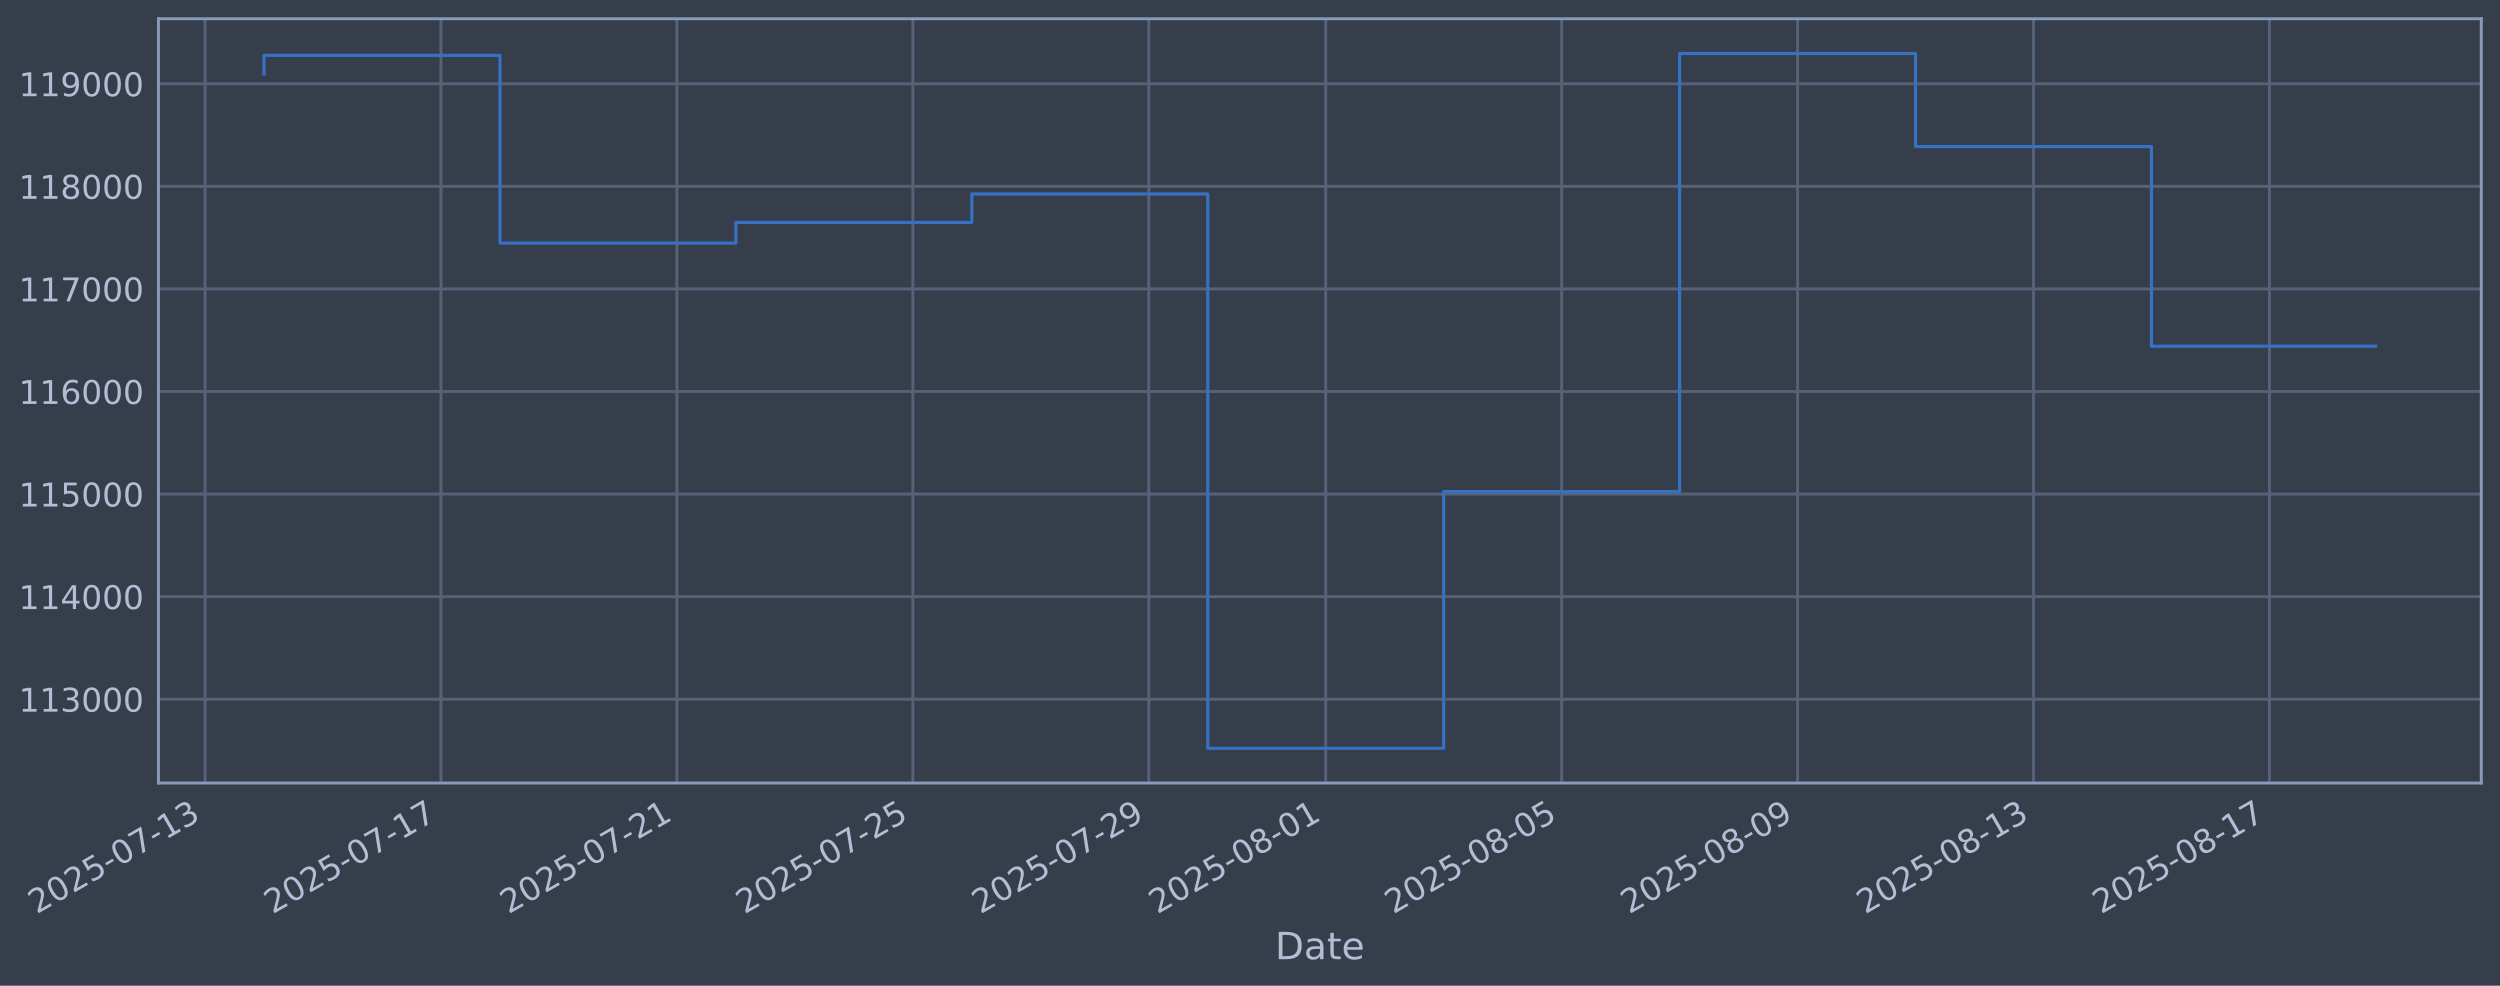
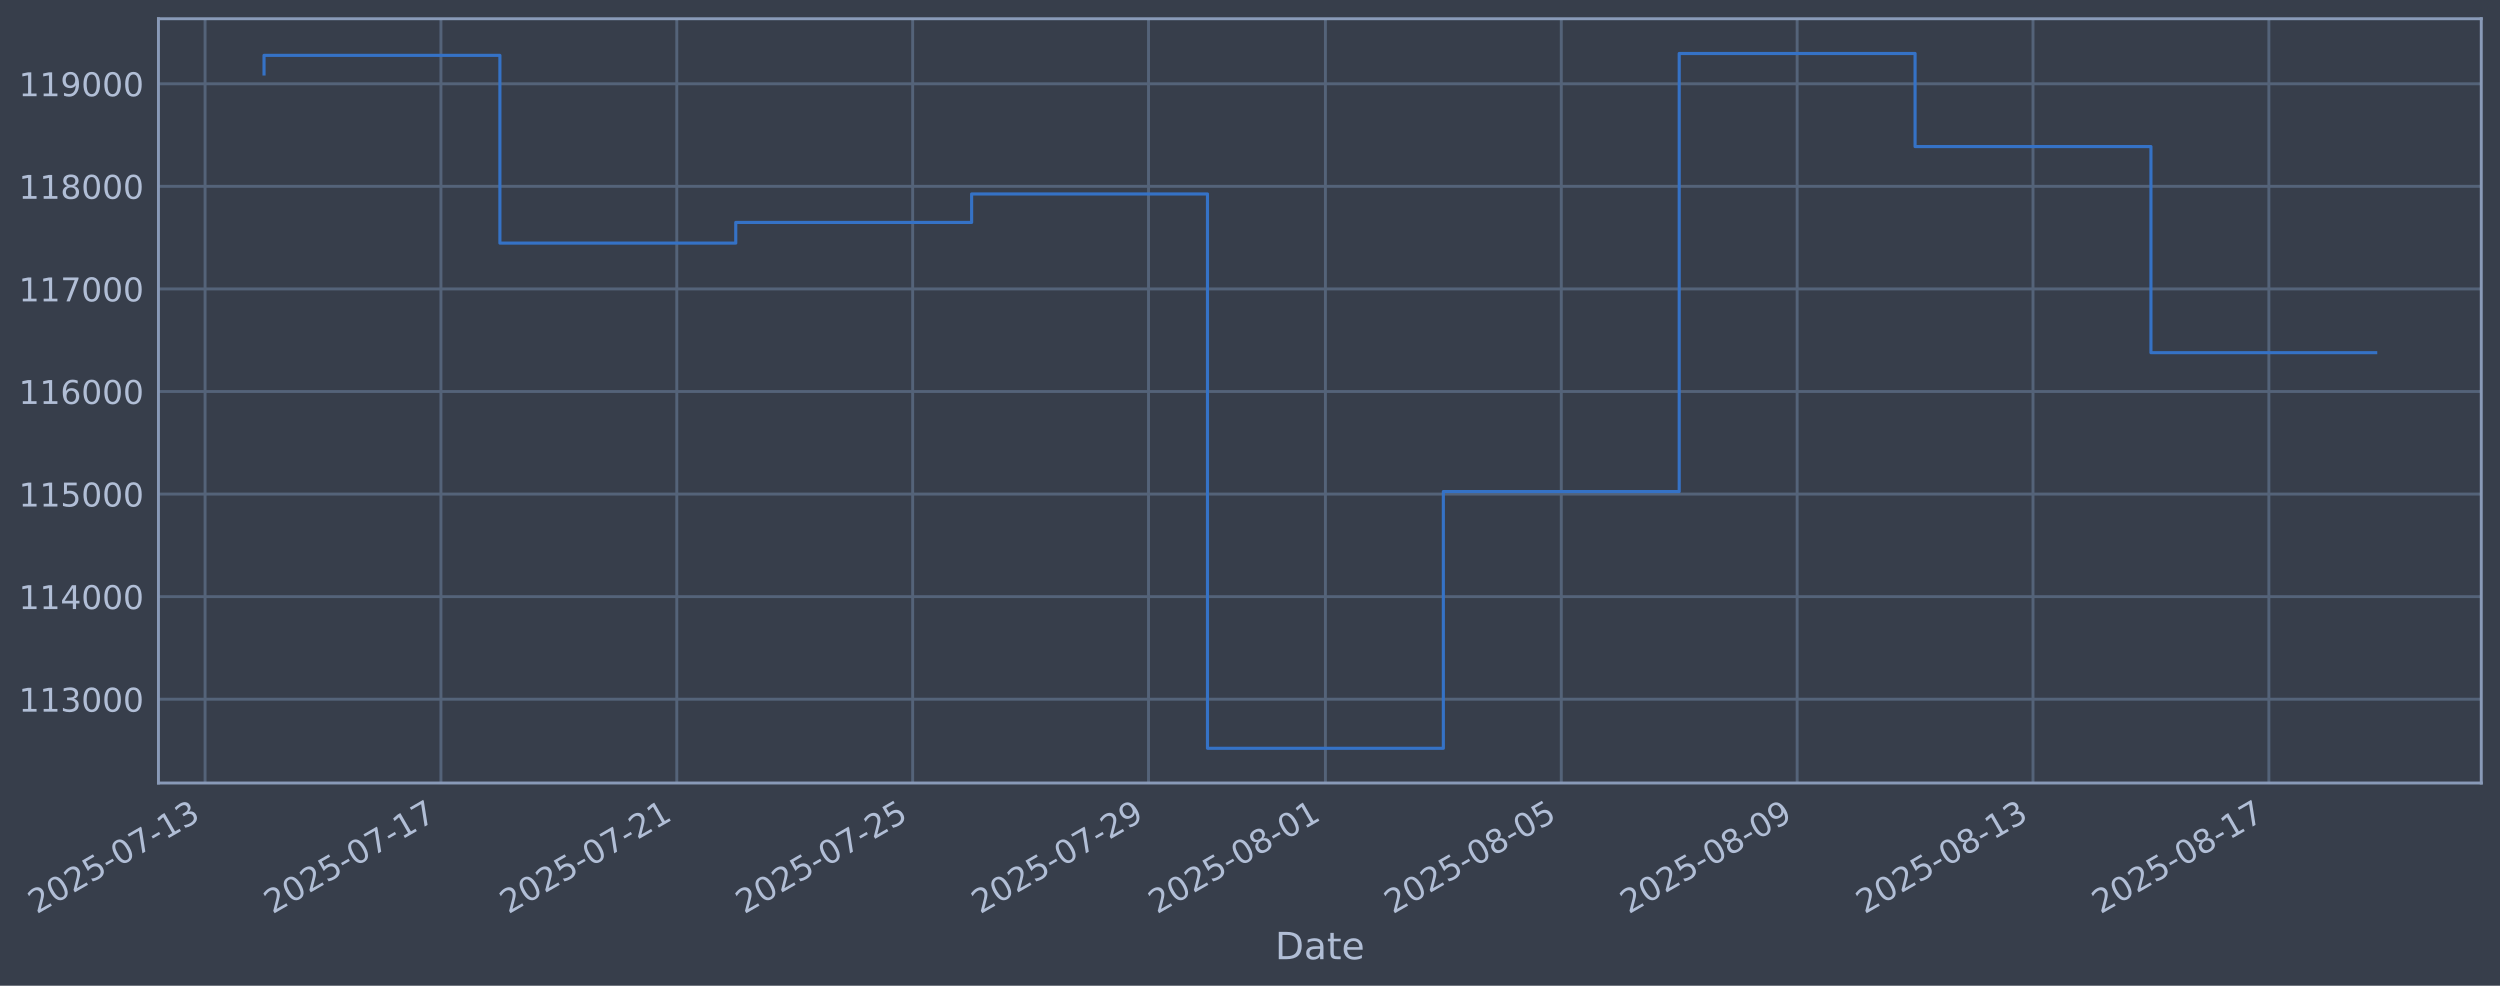
<svg xmlns="http://www.w3.org/2000/svg" xmlns:xlink="http://www.w3.org/1999/xlink" width="960.9pt" height="378.87pt" viewBox="0 0 960.9 378.87" version="1.1">
  <defs>
    <style type="text/css">*{stroke-linejoin: round; stroke-linecap: butt}</style>
  </defs>
  <g id="figure_1">
    <g id="patch_1">
      <path d="M 0 378.87  L 960.9 378.87  L 960.9 0  L 0 0  z " style="fill: #373e4b" />
    </g>
    <g id="axes_1">
      <g id="patch_2">
        <path d="M 60.901 300.96  L 953.701 300.96  L 953.701 7.2  L 60.901 7.2  z " style="fill: #373e4b" />
      </g>
      <g id="matplotlib.axis_1">
        <g id="xtick_1">
          <g id="line2d_1">
-             <path d="M 78.812 300.96  L 78.812 7.2  " clip-path="url(#p7322a4c6ff)" style="fill: none; stroke: #546379; stroke-width: 1.12; stroke-linecap: square" />
+             <path d="M 78.818 300.96  L 78.818 7.2  " clip-path="url(#p64bd049cdd)" style="fill: none; stroke: #546379; stroke-width: 1.12; stroke-linecap: square" />
          </g>
          <g id="line2d_2" />
          <g id="text_1">
-             <g style="fill: #b1bed6" transform="translate(14.08612 351.4642) rotate(-30) scale(0.126 -0.126)">
+             <g style="fill: #b1bed6" transform="translate(14.09269 351.4642) rotate(-30) scale(0.126 -0.126)">
              <defs>
                <path id="DejaVuSans-32" d="M 1228 531  L 3431 531  L 3431 0  L 469 0  L 469 531  Q 828 903 1448 1529  Q 2069 2156 2228 2338  Q 2531 2678 2651 2914  Q 2772 3150 2772 3378  Q 2772 3750 2511 3984  Q 2250 4219 1831 4219  Q 1534 4219 1204 4116  Q 875 4013 500 3803  L 500 4441  Q 881 4594 1212 4672  Q 1544 4750 1819 4750  Q 2544 4750 2975 4387  Q 3406 4025 3406 3419  Q 3406 3131 3298 2873  Q 3191 2616 2906 2266  Q 2828 2175 2409 1742  Q 1991 1309 1228 531  z " transform="scale(0.015625)" />
                <path id="DejaVuSans-30" d="M 2034 4250  Q 1547 4250 1301 3770  Q 1056 3291 1056 2328  Q 1056 1369 1301 889  Q 1547 409 2034 409  Q 2525 409 2770 889  Q 3016 1369 3016 2328  Q 3016 3291 2770 3770  Q 2525 4250 2034 4250  z M 2034 4750  Q 2819 4750 3233 4129  Q 3647 3509 3647 2328  Q 3647 1150 3233 529  Q 2819 -91 2034 -91  Q 1250 -91 836 529  Q 422 1150 422 2328  Q 422 3509 836 4129  Q 1250 4750 2034 4750  z " transform="scale(0.015625)" />
                <path id="DejaVuSans-35" d="M 691 4666  L 3169 4666  L 3169 4134  L 1269 4134  L 1269 2991  Q 1406 3038 1543 3061  Q 1681 3084 1819 3084  Q 2600 3084 3056 2656  Q 3513 2228 3513 1497  Q 3513 744 3044 326  Q 2575 -91 1722 -91  Q 1428 -91 1123 -41  Q 819 9 494 109  L 494 744  Q 775 591 1075 516  Q 1375 441 1709 441  Q 2250 441 2565 725  Q 2881 1009 2881 1497  Q 2881 1984 2565 2268  Q 2250 2553 1709 2553  Q 1456 2553 1204 2497  Q 953 2441 691 2322  L 691 4666  z " transform="scale(0.015625)" />
                <path id="DejaVuSans-2d" d="M 313 2009  L 1997 2009  L 1997 1497  L 313 1497  L 313 2009  z " transform="scale(0.015625)" />
                <path id="DejaVuSans-37" d="M 525 4666  L 3525 4666  L 3525 4397  L 1831 0  L 1172 0  L 2766 4134  L 525 4134  L 525 4666  z " transform="scale(0.015625)" />
                <path id="DejaVuSans-31" d="M 794 531  L 1825 531  L 1825 4091  L 703 3866  L 703 4441  L 1819 4666  L 2450 4666  L 2450 531  L 3481 531  L 3481 0  L 794 0  L 794 531  z " transform="scale(0.015625)" />
                <path id="DejaVuSans-33" d="M 2597 2516  Q 3050 2419 3304 2112  Q 3559 1806 3559 1356  Q 3559 666 3084 287  Q 2609 -91 1734 -91  Q 1441 -91 1130 -33  Q 819 25 488 141  L 488 750  Q 750 597 1062 519  Q 1375 441 1716 441  Q 2309 441 2620 675  Q 2931 909 2931 1356  Q 2931 1769 2642 2001  Q 2353 2234 1838 2234  L 1294 2234  L 1294 2753  L 1863 2753  Q 2328 2753 2575 2939  Q 2822 3125 2822 3475  Q 2822 3834 2567 4026  Q 2313 4219 1838 4219  Q 1578 4219 1281 4162  Q 984 4106 628 3988  L 628 4550  Q 988 4650 1302 4700  Q 1616 4750 1894 4750  Q 2613 4750 3031 4423  Q 3450 4097 3450 3541  Q 3450 3153 3228 2886  Q 3006 2619 2597 2516  z " transform="scale(0.015625)" />
              </defs>
              <use xlink:href="#DejaVuSans-32" />
              <use xlink:href="#DejaVuSans-30" transform="translate(63.62305 0)" />
              <use xlink:href="#DejaVuSans-32" transform="translate(127.2461 0)" />
              <use xlink:href="#DejaVuSans-35" transform="translate(190.8691 0)" />
              <use xlink:href="#DejaVuSans-2d" transform="translate(254.4922 0)" />
              <use xlink:href="#DejaVuSans-30" transform="translate(290.5762 0)" />
              <use xlink:href="#DejaVuSans-37" transform="translate(354.1992 0)" />
              <use xlink:href="#DejaVuSans-2d" transform="translate(417.8223 0)" />
              <use xlink:href="#DejaVuSans-31" transform="translate(453.9062 0)" />
              <use xlink:href="#DejaVuSans-33" transform="translate(517.5293 0)" />
            </g>
          </g>
        </g>
        <g id="xtick_2">
          <g id="line2d_3">
-             <path d="M 169.494 300.96  L 169.494 7.2  " clip-path="url(#p7322a4c6ff)" style="fill: none; stroke: #546379; stroke-width: 1.12; stroke-linecap: square" />
+             <path d="M 169.475 300.96  L 169.475 7.2  " clip-path="url(#p64bd049cdd)" style="fill: none; stroke: #546379; stroke-width: 1.12; stroke-linecap: square" />
          </g>
          <g id="line2d_4" />
          <g id="text_2">
-             <g style="fill: #b1bed6" transform="translate(104.7689 351.4642) rotate(-30) scale(0.126 -0.126)">
+             <g style="fill: #b1bed6" transform="translate(104.7492 351.4642) rotate(-30) scale(0.126 -0.126)">
              <use xlink:href="#DejaVuSans-32" />
              <use xlink:href="#DejaVuSans-30" transform="translate(63.62305 0)" />
              <use xlink:href="#DejaVuSans-32" transform="translate(127.2461 0)" />
              <use xlink:href="#DejaVuSans-35" transform="translate(190.8691 0)" />
              <use xlink:href="#DejaVuSans-2d" transform="translate(254.4922 0)" />
              <use xlink:href="#DejaVuSans-30" transform="translate(290.5762 0)" />
              <use xlink:href="#DejaVuSans-37" transform="translate(354.1992 0)" />
              <use xlink:href="#DejaVuSans-2d" transform="translate(417.8223 0)" />
              <use xlink:href="#DejaVuSans-31" transform="translate(453.9062 0)" />
              <use xlink:href="#DejaVuSans-37" transform="translate(517.5293 0)" />
            </g>
          </g>
        </g>
        <g id="xtick_3">
          <g id="line2d_5">
-             <path d="M 260.177 300.96  L 260.177 7.2  " clip-path="url(#p7322a4c6ff)" style="fill: none; stroke: #546379; stroke-width: 1.12; stroke-linecap: square" />
+             <path d="M 260.131 300.96  L 260.131 7.2  " clip-path="url(#p64bd049cdd)" style="fill: none; stroke: #546379; stroke-width: 1.12; stroke-linecap: square" />
          </g>
          <g id="line2d_6" />
          <g id="text_3">
-             <g style="fill: #b1bed6" transform="translate(195.4517 351.4642) rotate(-30) scale(0.126 -0.126)">
+             <g style="fill: #b1bed6" transform="translate(195.4056 351.4642) rotate(-30) scale(0.126 -0.126)">
              <use xlink:href="#DejaVuSans-32" />
              <use xlink:href="#DejaVuSans-30" transform="translate(63.62305 0)" />
              <use xlink:href="#DejaVuSans-32" transform="translate(127.2461 0)" />
              <use xlink:href="#DejaVuSans-35" transform="translate(190.8691 0)" />
              <use xlink:href="#DejaVuSans-2d" transform="translate(254.4922 0)" />
              <use xlink:href="#DejaVuSans-30" transform="translate(290.5762 0)" />
              <use xlink:href="#DejaVuSans-37" transform="translate(354.1992 0)" />
              <use xlink:href="#DejaVuSans-2d" transform="translate(417.8223 0)" />
              <use xlink:href="#DejaVuSans-32" transform="translate(453.9062 0)" />
              <use xlink:href="#DejaVuSans-31" transform="translate(517.5293 0)" />
            </g>
          </g>
        </g>
        <g id="xtick_4">
          <g id="line2d_7">
-             <path d="M 350.86 300.96  L 350.86 7.2  " clip-path="url(#p7322a4c6ff)" style="fill: none; stroke: #546379; stroke-width: 1.12; stroke-linecap: square" />
+             <path d="M 350.788 300.96  L 350.788 7.2  " clip-path="url(#p64bd049cdd)" style="fill: none; stroke: #546379; stroke-width: 1.12; stroke-linecap: square" />
          </g>
          <g id="line2d_8" />
          <g id="text_4">
-             <g style="fill: #b1bed6" transform="translate(286.1344 351.4642) rotate(-30) scale(0.126 -0.126)">
+             <g style="fill: #b1bed6" transform="translate(286.0621 351.4642) rotate(-30) scale(0.126 -0.126)">
              <use xlink:href="#DejaVuSans-32" />
              <use xlink:href="#DejaVuSans-30" transform="translate(63.62305 0)" />
              <use xlink:href="#DejaVuSans-32" transform="translate(127.2461 0)" />
              <use xlink:href="#DejaVuSans-35" transform="translate(190.8691 0)" />
              <use xlink:href="#DejaVuSans-2d" transform="translate(254.4922 0)" />
              <use xlink:href="#DejaVuSans-30" transform="translate(290.5762 0)" />
              <use xlink:href="#DejaVuSans-37" transform="translate(354.1992 0)" />
              <use xlink:href="#DejaVuSans-2d" transform="translate(417.8223 0)" />
              <use xlink:href="#DejaVuSans-32" transform="translate(453.9062 0)" />
              <use xlink:href="#DejaVuSans-35" transform="translate(517.5293 0)" />
            </g>
          </g>
        </g>
        <g id="xtick_5">
          <g id="line2d_9">
-             <path d="M 441.543 300.96  L 441.543 7.2  " clip-path="url(#p7322a4c6ff)" style="fill: none; stroke: #546379; stroke-width: 1.12; stroke-linecap: square" />
+             <path d="M 441.444 300.96  L 441.444 7.2  " clip-path="url(#p64bd049cdd)" style="fill: none; stroke: #546379; stroke-width: 1.12; stroke-linecap: square" />
          </g>
          <g id="line2d_10" />
          <g id="text_5">
-             <g style="fill: #b1bed6" transform="translate(376.8172 351.4642) rotate(-30) scale(0.126 -0.126)">
+             <g style="fill: #b1bed6" transform="translate(376.7186 351.4642) rotate(-30) scale(0.126 -0.126)">
              <defs>
                <path id="DejaVuSans-39" d="M 703 97  L 703 672  Q 941 559 1184 500  Q 1428 441 1663 441  Q 2288 441 2617 861  Q 2947 1281 2994 2138  Q 2813 1869 2534 1725  Q 2256 1581 1919 1581  Q 1219 1581 811 2004  Q 403 2428 403 3163  Q 403 3881 828 4315  Q 1253 4750 1959 4750  Q 2769 4750 3195 4129  Q 3622 3509 3622 2328  Q 3622 1225 3098 567  Q 2575 -91 1691 -91  Q 1453 -91 1209 -44  Q 966 3 703 97  z M 1959 2075  Q 2384 2075 2632 2365  Q 2881 2656 2881 3163  Q 2881 3666 2632 3958  Q 2384 4250 1959 4250  Q 1534 4250 1286 3958  Q 1038 3666 1038 3163  Q 1038 2656 1286 2365  Q 1534 2075 1959 2075  z " transform="scale(0.015625)" />
              </defs>
              <use xlink:href="#DejaVuSans-32" />
              <use xlink:href="#DejaVuSans-30" transform="translate(63.62305 0)" />
              <use xlink:href="#DejaVuSans-32" transform="translate(127.2461 0)" />
              <use xlink:href="#DejaVuSans-35" transform="translate(190.8691 0)" />
              <use xlink:href="#DejaVuSans-2d" transform="translate(254.4922 0)" />
              <use xlink:href="#DejaVuSans-30" transform="translate(290.5762 0)" />
              <use xlink:href="#DejaVuSans-37" transform="translate(354.1992 0)" />
              <use xlink:href="#DejaVuSans-2d" transform="translate(417.8223 0)" />
              <use xlink:href="#DejaVuSans-32" transform="translate(453.9062 0)" />
              <use xlink:href="#DejaVuSans-39" transform="translate(517.5293 0)" />
            </g>
          </g>
        </g>
        <g id="xtick_6">
          <g id="line2d_11">
-             <path d="M 509.555 300.96  L 509.555 7.2  " clip-path="url(#p7322a4c6ff)" style="fill: none; stroke: #546379; stroke-width: 1.12; stroke-linecap: square" />
+             <path d="M 509.436 300.96  L 509.436 7.2  " clip-path="url(#p64bd049cdd)" style="fill: none; stroke: #546379; stroke-width: 1.12; stroke-linecap: square" />
          </g>
          <g id="line2d_12" />
          <g id="text_6">
-             <g style="fill: #b1bed6" transform="translate(444.8293 351.4642) rotate(-30) scale(0.126 -0.126)">
+             <g style="fill: #b1bed6" transform="translate(444.7109 351.4642) rotate(-30) scale(0.126 -0.126)">
              <defs>
                <path id="DejaVuSans-38" d="M 2034 2216  Q 1584 2216 1326 1975  Q 1069 1734 1069 1313  Q 1069 891 1326 650  Q 1584 409 2034 409  Q 2484 409 2743 651  Q 3003 894 3003 1313  Q 3003 1734 2745 1975  Q 2488 2216 2034 2216  z M 1403 2484  Q 997 2584 770 2862  Q 544 3141 544 3541  Q 544 4100 942 4425  Q 1341 4750 2034 4750  Q 2731 4750 3128 4425  Q 3525 4100 3525 3541  Q 3525 3141 3298 2862  Q 3072 2584 2669 2484  Q 3125 2378 3379 2068  Q 3634 1759 3634 1313  Q 3634 634 3220 271  Q 2806 -91 2034 -91  Q 1263 -91 848 271  Q 434 634 434 1313  Q 434 1759 690 2068  Q 947 2378 1403 2484  z M 1172 3481  Q 1172 3119 1398 2916  Q 1625 2713 2034 2713  Q 2441 2713 2670 2916  Q 2900 3119 2900 3481  Q 2900 3844 2670 4047  Q 2441 4250 2034 4250  Q 1625 4250 1398 4047  Q 1172 3844 1172 3481  z " transform="scale(0.015625)" />
              </defs>
              <use xlink:href="#DejaVuSans-32" />
              <use xlink:href="#DejaVuSans-30" transform="translate(63.62305 0)" />
              <use xlink:href="#DejaVuSans-32" transform="translate(127.2461 0)" />
              <use xlink:href="#DejaVuSans-35" transform="translate(190.8691 0)" />
              <use xlink:href="#DejaVuSans-2d" transform="translate(254.4922 0)" />
              <use xlink:href="#DejaVuSans-30" transform="translate(290.5762 0)" />
              <use xlink:href="#DejaVuSans-38" transform="translate(354.1992 0)" />
              <use xlink:href="#DejaVuSans-2d" transform="translate(417.8223 0)" />
              <use xlink:href="#DejaVuSans-30" transform="translate(453.9062 0)" />
              <use xlink:href="#DejaVuSans-31" transform="translate(517.5293 0)" />
            </g>
          </g>
        </g>
        <g id="xtick_7">
          <g id="line2d_13">
-             <path d="M 600.238 300.96  L 600.238 7.2  " clip-path="url(#p7322a4c6ff)" style="fill: none; stroke: #546379; stroke-width: 1.12; stroke-linecap: square" />
+             <path d="M 600.093 300.96  L 600.093 7.2  " clip-path="url(#p64bd049cdd)" style="fill: none; stroke: #546379; stroke-width: 1.12; stroke-linecap: square" />
          </g>
          <g id="line2d_14" />
          <g id="text_7">
-             <g style="fill: #b1bed6" transform="translate(535.5121 351.4642) rotate(-30) scale(0.126 -0.126)">
+             <g style="fill: #b1bed6" transform="translate(535.3674 351.4642) rotate(-30) scale(0.126 -0.126)">
              <use xlink:href="#DejaVuSans-32" />
              <use xlink:href="#DejaVuSans-30" transform="translate(63.62305 0)" />
              <use xlink:href="#DejaVuSans-32" transform="translate(127.2461 0)" />
              <use xlink:href="#DejaVuSans-35" transform="translate(190.8691 0)" />
              <use xlink:href="#DejaVuSans-2d" transform="translate(254.4922 0)" />
              <use xlink:href="#DejaVuSans-30" transform="translate(290.5762 0)" />
              <use xlink:href="#DejaVuSans-38" transform="translate(354.1992 0)" />
              <use xlink:href="#DejaVuSans-2d" transform="translate(417.8223 0)" />
              <use xlink:href="#DejaVuSans-30" transform="translate(453.9062 0)" />
              <use xlink:href="#DejaVuSans-35" transform="translate(517.5293 0)" />
            </g>
          </g>
        </g>
        <g id="xtick_8">
          <g id="line2d_15">
-             <path d="M 690.92 300.96  L 690.92 7.2  " clip-path="url(#p7322a4c6ff)" style="fill: none; stroke: #546379; stroke-width: 1.12; stroke-linecap: square" />
+             <path d="M 690.749 300.96  L 690.749 7.2  " clip-path="url(#p64bd049cdd)" style="fill: none; stroke: #546379; stroke-width: 1.12; stroke-linecap: square" />
          </g>
          <g id="line2d_16" />
          <g id="text_8">
-             <g style="fill: #b1bed6" transform="translate(626.1948 351.4642) rotate(-30) scale(0.126 -0.126)">
+             <g style="fill: #b1bed6" transform="translate(626.0239 351.4642) rotate(-30) scale(0.126 -0.126)">
              <use xlink:href="#DejaVuSans-32" />
              <use xlink:href="#DejaVuSans-30" transform="translate(63.62305 0)" />
              <use xlink:href="#DejaVuSans-32" transform="translate(127.2461 0)" />
              <use xlink:href="#DejaVuSans-35" transform="translate(190.8691 0)" />
              <use xlink:href="#DejaVuSans-2d" transform="translate(254.4922 0)" />
              <use xlink:href="#DejaVuSans-30" transform="translate(290.5762 0)" />
              <use xlink:href="#DejaVuSans-38" transform="translate(354.1992 0)" />
              <use xlink:href="#DejaVuSans-2d" transform="translate(417.8223 0)" />
              <use xlink:href="#DejaVuSans-30" transform="translate(453.9062 0)" />
              <use xlink:href="#DejaVuSans-39" transform="translate(517.5293 0)" />
            </g>
          </g>
        </g>
        <g id="xtick_9">
          <g id="line2d_17">
-             <path d="M 781.603 300.96  L 781.603 7.2  " clip-path="url(#p7322a4c6ff)" style="fill: none; stroke: #546379; stroke-width: 1.12; stroke-linecap: square" />
+             <path d="M 781.406 300.96  L 781.406 7.2  " clip-path="url(#p64bd049cdd)" style="fill: none; stroke: #546379; stroke-width: 1.12; stroke-linecap: square" />
          </g>
          <g id="line2d_18" />
          <g id="text_9">
-             <g style="fill: #b1bed6" transform="translate(716.8776 351.4642) rotate(-30) scale(0.126 -0.126)">
+             <g style="fill: #b1bed6" transform="translate(716.6803 351.4642) rotate(-30) scale(0.126 -0.126)">
              <use xlink:href="#DejaVuSans-32" />
              <use xlink:href="#DejaVuSans-30" transform="translate(63.62305 0)" />
              <use xlink:href="#DejaVuSans-32" transform="translate(127.2461 0)" />
              <use xlink:href="#DejaVuSans-35" transform="translate(190.8691 0)" />
              <use xlink:href="#DejaVuSans-2d" transform="translate(254.4922 0)" />
              <use xlink:href="#DejaVuSans-30" transform="translate(290.5762 0)" />
              <use xlink:href="#DejaVuSans-38" transform="translate(354.1992 0)" />
              <use xlink:href="#DejaVuSans-2d" transform="translate(417.8223 0)" />
              <use xlink:href="#DejaVuSans-31" transform="translate(453.9062 0)" />
              <use xlink:href="#DejaVuSans-33" transform="translate(517.5293 0)" />
            </g>
          </g>
        </g>
        <g id="xtick_10">
          <g id="line2d_19">
-             <path d="M 872.286 300.96  L 872.286 7.2  " clip-path="url(#p7322a4c6ff)" style="fill: none; stroke: #546379; stroke-width: 1.12; stroke-linecap: square" />
+             <path d="M 872.062 300.96  L 872.062 7.2  " clip-path="url(#p64bd049cdd)" style="fill: none; stroke: #546379; stroke-width: 1.12; stroke-linecap: square" />
          </g>
          <g id="line2d_20" />
          <g id="text_10">
-             <g style="fill: #b1bed6" transform="translate(807.5604 351.4642) rotate(-30) scale(0.126 -0.126)">
+             <g style="fill: #b1bed6" transform="translate(807.3368 351.4642) rotate(-30) scale(0.126 -0.126)">
              <use xlink:href="#DejaVuSans-32" />
              <use xlink:href="#DejaVuSans-30" transform="translate(63.62305 0)" />
              <use xlink:href="#DejaVuSans-32" transform="translate(127.2461 0)" />
              <use xlink:href="#DejaVuSans-35" transform="translate(190.8691 0)" />
              <use xlink:href="#DejaVuSans-2d" transform="translate(254.4922 0)" />
              <use xlink:href="#DejaVuSans-30" transform="translate(290.5762 0)" />
              <use xlink:href="#DejaVuSans-38" transform="translate(354.1992 0)" />
              <use xlink:href="#DejaVuSans-2d" transform="translate(417.8223 0)" />
              <use xlink:href="#DejaVuSans-31" transform="translate(453.9062 0)" />
              <use xlink:href="#DejaVuSans-37" transform="translate(517.5293 0)" />
            </g>
          </g>
        </g>
        <g id="text_11">
          <g style="fill: #b1bed6" transform="translate(490.0914 368.6753) scale(0.144 -0.144)">
            <defs>
              <path id="DejaVuSans-44" d="M 1259 4147  L 1259 519  L 2022 519  Q 2988 519 3436 956  Q 3884 1394 3884 2338  Q 3884 3275 3436 3711  Q 2988 4147 2022 4147  L 1259 4147  z M 628 4666  L 1925 4666  Q 3281 4666 3915 4102  Q 4550 3538 4550 2338  Q 4550 1131 3912 565  Q 3275 0 1925 0  L 628 0  L 628 4666  z " transform="scale(0.015625)" />
              <path id="DejaVuSans-61" d="M 2194 1759  Q 1497 1759 1228 1600  Q 959 1441 959 1056  Q 959 750 1161 570  Q 1363 391 1709 391  Q 2188 391 2477 730  Q 2766 1069 2766 1631  L 2766 1759  L 2194 1759  z M 3341 1997  L 3341 0  L 2766 0  L 2766 531  Q 2569 213 2275 61  Q 1981 -91 1556 -91  Q 1019 -91 701 211  Q 384 513 384 1019  Q 384 1609 779 1909  Q 1175 2209 1959 2209  L 2766 2209  L 2766 2266  Q 2766 2663 2505 2880  Q 2244 3097 1772 3097  Q 1472 3097 1187 3025  Q 903 2953 641 2809  L 641 3341  Q 956 3463 1253 3523  Q 1550 3584 1831 3584  Q 2591 3584 2966 3190  Q 3341 2797 3341 1997  z " transform="scale(0.015625)" />
              <path id="DejaVuSans-74" d="M 1172 4494  L 1172 3500  L 2356 3500  L 2356 3053  L 1172 3053  L 1172 1153  Q 1172 725 1289 603  Q 1406 481 1766 481  L 2356 481  L 2356 0  L 1766 0  Q 1100 0 847 248  Q 594 497 594 1153  L 594 3053  L 172 3053  L 172 3500  L 594 3500  L 594 4494  L 1172 4494  z " transform="scale(0.015625)" />
              <path id="DejaVuSans-65" d="M 3597 1894  L 3597 1613  L 953 1613  Q 991 1019 1311 708  Q 1631 397 2203 397  Q 2534 397 2845 478  Q 3156 559 3463 722  L 3463 178  Q 3153 47 2828 -22  Q 2503 -91 2169 -91  Q 1331 -91 842 396  Q 353 884 353 1716  Q 353 2575 817 3079  Q 1281 3584 2069 3584  Q 2775 3584 3186 3129  Q 3597 2675 3597 1894  z M 3022 2063  Q 3016 2534 2758 2815  Q 2500 3097 2075 3097  Q 1594 3097 1305 2825  Q 1016 2553 972 2059  L 3022 2063  z " transform="scale(0.015625)" />
            </defs>
            <use xlink:href="#DejaVuSans-44" />
            <use xlink:href="#DejaVuSans-61" transform="translate(77.00195 0)" />
            <use xlink:href="#DejaVuSans-74" transform="translate(138.2812 0)" />
            <use xlink:href="#DejaVuSans-65" transform="translate(177.4902 0)" />
          </g>
        </g>
      </g>
      <g id="matplotlib.axis_2">
        <g id="ytick_1">
          <g id="line2d_21">
-             <path d="M 60.901 268.75  L 953.701 268.75  " clip-path="url(#p7322a4c6ff)" style="fill: none; stroke: #546379; stroke-width: 1.12; stroke-linecap: square" />
+             <path d="M 60.901 268.75  L 953.701 268.75  " clip-path="url(#p64bd049cdd)" style="fill: none; stroke: #546379; stroke-width: 1.12; stroke-linecap: square" />
          </g>
          <g id="line2d_22" />
          <g id="text_12">
            <g style="fill: #b1bed6" transform="translate(7.2 273.5373) scale(0.126 -0.126)">
              <use xlink:href="#DejaVuSans-31" />
              <use xlink:href="#DejaVuSans-31" transform="translate(63.62305 0)" />
              <use xlink:href="#DejaVuSans-33" transform="translate(127.2461 0)" />
              <use xlink:href="#DejaVuSans-30" transform="translate(190.8691 0)" />
              <use xlink:href="#DejaVuSans-30" transform="translate(254.4922 0)" />
              <use xlink:href="#DejaVuSans-30" transform="translate(318.1152 0)" />
            </g>
          </g>
        </g>
        <g id="ytick_2">
          <g id="line2d_23">
-             <path d="M 60.901 229.325  L 953.701 229.325  " clip-path="url(#p7322a4c6ff)" style="fill: none; stroke: #546379; stroke-width: 1.12; stroke-linecap: square" />
+             <path d="M 60.901 229.325  L 953.701 229.325  " clip-path="url(#p64bd049cdd)" style="fill: none; stroke: #546379; stroke-width: 1.12; stroke-linecap: square" />
          </g>
          <g id="line2d_24" />
          <g id="text_13">
            <g style="fill: #b1bed6" transform="translate(7.2 234.1122) scale(0.126 -0.126)">
              <defs>
                <path id="DejaVuSans-34" d="M 2419 4116  L 825 1625  L 2419 1625  L 2419 4116  z M 2253 4666  L 3047 4666  L 3047 1625  L 3713 1625  L 3713 1100  L 3047 1100  L 3047 0  L 2419 0  L 2419 1100  L 313 1100  L 313 1709  L 2253 4666  z " transform="scale(0.015625)" />
              </defs>
              <use xlink:href="#DejaVuSans-31" />
              <use xlink:href="#DejaVuSans-31" transform="translate(63.62305 0)" />
              <use xlink:href="#DejaVuSans-34" transform="translate(127.2461 0)" />
              <use xlink:href="#DejaVuSans-30" transform="translate(190.8691 0)" />
              <use xlink:href="#DejaVuSans-30" transform="translate(254.4922 0)" />
              <use xlink:href="#DejaVuSans-30" transform="translate(318.1152 0)" />
            </g>
          </g>
        </g>
        <g id="ytick_3">
          <g id="line2d_25">
-             <path d="M 60.901 189.9  L 953.701 189.9  " clip-path="url(#p7322a4c6ff)" style="fill: none; stroke: #546379; stroke-width: 1.12; stroke-linecap: square" />
+             <path d="M 60.901 189.9  L 953.701 189.9  " clip-path="url(#p64bd049cdd)" style="fill: none; stroke: #546379; stroke-width: 1.12; stroke-linecap: square" />
          </g>
          <g id="line2d_26" />
          <g id="text_14">
            <g style="fill: #b1bed6" transform="translate(7.2 194.6871) scale(0.126 -0.126)">
              <use xlink:href="#DejaVuSans-31" />
              <use xlink:href="#DejaVuSans-31" transform="translate(63.62305 0)" />
              <use xlink:href="#DejaVuSans-35" transform="translate(127.2461 0)" />
              <use xlink:href="#DejaVuSans-30" transform="translate(190.8691 0)" />
              <use xlink:href="#DejaVuSans-30" transform="translate(254.4922 0)" />
              <use xlink:href="#DejaVuSans-30" transform="translate(318.1152 0)" />
            </g>
          </g>
        </g>
        <g id="ytick_4">
          <g id="line2d_27">
-             <path d="M 60.901 150.475  L 953.701 150.475  " clip-path="url(#p7322a4c6ff)" style="fill: none; stroke: #546379; stroke-width: 1.12; stroke-linecap: square" />
+             <path d="M 60.901 150.475  L 953.701 150.475  " clip-path="url(#p64bd049cdd)" style="fill: none; stroke: #546379; stroke-width: 1.12; stroke-linecap: square" />
          </g>
          <g id="line2d_28" />
          <g id="text_15">
            <g style="fill: #b1bed6" transform="translate(7.2 155.262) scale(0.126 -0.126)">
              <defs>
                <path id="DejaVuSans-36" d="M 2113 2584  Q 1688 2584 1439 2293  Q 1191 2003 1191 1497  Q 1191 994 1439 701  Q 1688 409 2113 409  Q 2538 409 2786 701  Q 3034 994 3034 1497  Q 3034 2003 2786 2293  Q 2538 2584 2113 2584  z M 3366 4563  L 3366 3988  Q 3128 4100 2886 4159  Q 2644 4219 2406 4219  Q 1781 4219 1451 3797  Q 1122 3375 1075 2522  Q 1259 2794 1537 2939  Q 1816 3084 2150 3084  Q 2853 3084 3261 2657  Q 3669 2231 3669 1497  Q 3669 778 3244 343  Q 2819 -91 2113 -91  Q 1303 -91 875 529  Q 447 1150 447 2328  Q 447 3434 972 4092  Q 1497 4750 2381 4750  Q 2619 4750 2861 4703  Q 3103 4656 3366 4563  z " transform="scale(0.015625)" />
              </defs>
              <use xlink:href="#DejaVuSans-31" />
              <use xlink:href="#DejaVuSans-31" transform="translate(63.62305 0)" />
              <use xlink:href="#DejaVuSans-36" transform="translate(127.2461 0)" />
              <use xlink:href="#DejaVuSans-30" transform="translate(190.8691 0)" />
              <use xlink:href="#DejaVuSans-30" transform="translate(254.4922 0)" />
              <use xlink:href="#DejaVuSans-30" transform="translate(318.1152 0)" />
            </g>
          </g>
        </g>
        <g id="ytick_5">
          <g id="line2d_29">
-             <path d="M 60.901 111.05  L 953.701 111.05  " clip-path="url(#p7322a4c6ff)" style="fill: none; stroke: #546379; stroke-width: 1.12; stroke-linecap: square" />
+             <path d="M 60.901 111.05  L 953.701 111.05  " clip-path="url(#p64bd049cdd)" style="fill: none; stroke: #546379; stroke-width: 1.12; stroke-linecap: square" />
          </g>
          <g id="line2d_30" />
          <g id="text_16">
            <g style="fill: #b1bed6" transform="translate(7.2 115.8369) scale(0.126 -0.126)">
              <use xlink:href="#DejaVuSans-31" />
              <use xlink:href="#DejaVuSans-31" transform="translate(63.62305 0)" />
              <use xlink:href="#DejaVuSans-37" transform="translate(127.2461 0)" />
              <use xlink:href="#DejaVuSans-30" transform="translate(190.8691 0)" />
              <use xlink:href="#DejaVuSans-30" transform="translate(254.4922 0)" />
              <use xlink:href="#DejaVuSans-30" transform="translate(318.1152 0)" />
            </g>
          </g>
        </g>
        <g id="ytick_6">
          <g id="line2d_31">
-             <path d="M 60.901 71.625  L 953.701 71.625  " clip-path="url(#p7322a4c6ff)" style="fill: none; stroke: #546379; stroke-width: 1.12; stroke-linecap: square" />
+             <path d="M 60.901 71.625  L 953.701 71.625  " clip-path="url(#p64bd049cdd)" style="fill: none; stroke: #546379; stroke-width: 1.12; stroke-linecap: square" />
          </g>
          <g id="line2d_32" />
          <g id="text_17">
            <g style="fill: #b1bed6" transform="translate(7.2 76.4118) scale(0.126 -0.126)">
              <use xlink:href="#DejaVuSans-31" />
              <use xlink:href="#DejaVuSans-31" transform="translate(63.62305 0)" />
              <use xlink:href="#DejaVuSans-38" transform="translate(127.2461 0)" />
              <use xlink:href="#DejaVuSans-30" transform="translate(190.8691 0)" />
              <use xlink:href="#DejaVuSans-30" transform="translate(254.4922 0)" />
              <use xlink:href="#DejaVuSans-30" transform="translate(318.1152 0)" />
            </g>
          </g>
        </g>
        <g id="ytick_7">
          <g id="line2d_33">
-             <path d="M 60.901 32.2  L 953.701 32.2  " clip-path="url(#p7322a4c6ff)" style="fill: none; stroke: #546379; stroke-width: 1.12; stroke-linecap: square" />
+             <path d="M 60.901 32.2  L 953.701 32.2  " clip-path="url(#p64bd049cdd)" style="fill: none; stroke: #546379; stroke-width: 1.12; stroke-linecap: square" />
          </g>
          <g id="line2d_34" />
          <g id="text_18">
            <g style="fill: #b1bed6" transform="translate(7.2 36.9867) scale(0.126 -0.126)">
              <use xlink:href="#DejaVuSans-31" />
              <use xlink:href="#DejaVuSans-31" transform="translate(63.62305 0)" />
              <use xlink:href="#DejaVuSans-39" transform="translate(127.2461 0)" />
              <use xlink:href="#DejaVuSans-30" transform="translate(190.8691 0)" />
              <use xlink:href="#DejaVuSans-30" transform="translate(254.4922 0)" />
              <use xlink:href="#DejaVuSans-30" transform="translate(318.1152 0)" />
            </g>
          </g>
        </g>
      </g>
      <g id="line2d_35">
-         <path d="M 101.482 28.439  L 101.482 21.285  L 192.165 21.285  L 192.165 93.435  L 282.848 93.435  L 282.848 85.489  L 373.531 85.489  L 373.531 74.56  L 464.213 74.56  L 464.213 287.607  L 554.896 287.607  L 554.896 188.936  L 645.579 188.936  L 645.579 20.553  L 736.262 20.553  L 736.262 56.332  L 826.945 56.332  L 826.945 133.072  L 913.119 133.072  " clip-path="url(#p7322a4c6ff)" style="fill: none; stroke: #3572c6; stroke-width: 1.2; stroke-linecap: square" />
+         <path d="M 101.482 28.439  L 101.482 21.285  L 192.139 21.285  L 192.139 93.435  L 282.795 93.435  L 282.795 85.489  L 373.452 85.489  L 373.452 74.56  L 464.108 74.56  L 464.108 287.607  L 554.765 287.607  L 554.765 188.936  L 645.421 188.936  L 645.421 20.553  L 736.078 20.553  L 736.078 56.332  L 826.734 56.332  L 826.734 135.552  L 913.119 135.552  " clip-path="url(#p64bd049cdd)" style="fill: none; stroke: #3572c6; stroke-width: 1.2; stroke-linecap: square" />
      </g>
      <g id="patch_3">
        <path d="M 60.901 300.96  L 60.901 7.2  " style="fill: none; stroke: #899ab8; stroke-width: 1.12; stroke-linejoin: miter; stroke-linecap: square" />
      </g>
      <g id="patch_4">
        <path d="M 953.701 300.96  L 953.701 7.2  " style="fill: none; stroke: #899ab8; stroke-width: 1.12; stroke-linejoin: miter; stroke-linecap: square" />
      </g>
      <g id="patch_5">
        <path d="M 60.901 300.96  L 953.701 300.96  " style="fill: none; stroke: #899ab8; stroke-width: 1.12; stroke-linejoin: miter; stroke-linecap: square" />
      </g>
      <g id="patch_6">
        <path d="M 60.901 7.2  L 953.701 7.2  " style="fill: none; stroke: #899ab8; stroke-width: 1.12; stroke-linejoin: miter; stroke-linecap: square" />
      </g>
    </g>
  </g>
  <defs>
-     <clipPath id="p7322a4c6ff">
+     <clipPath id="p64bd049cdd">
      <rect x="60.901" y="7.2" width="892.8" height="293.76" />
    </clipPath>
  </defs>
</svg>
